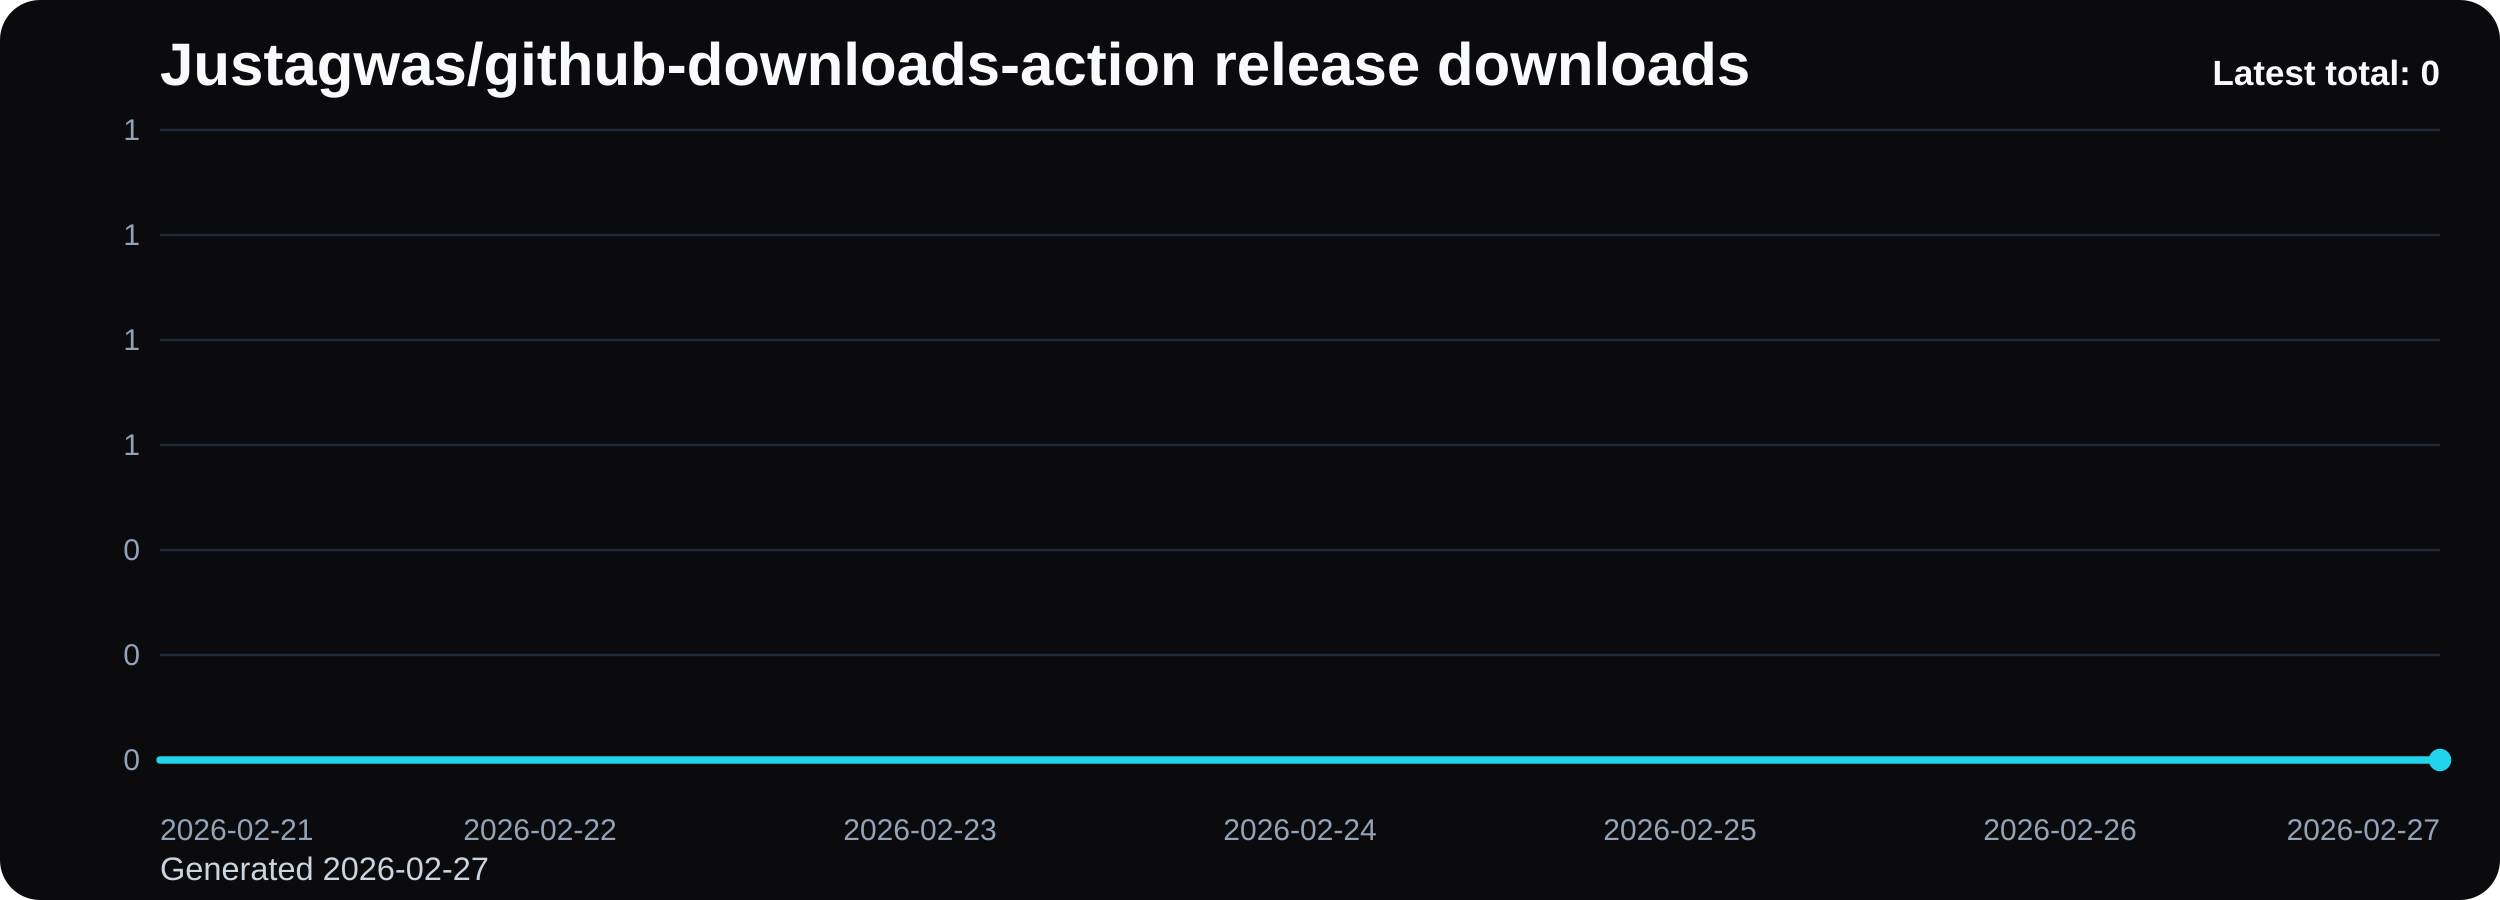
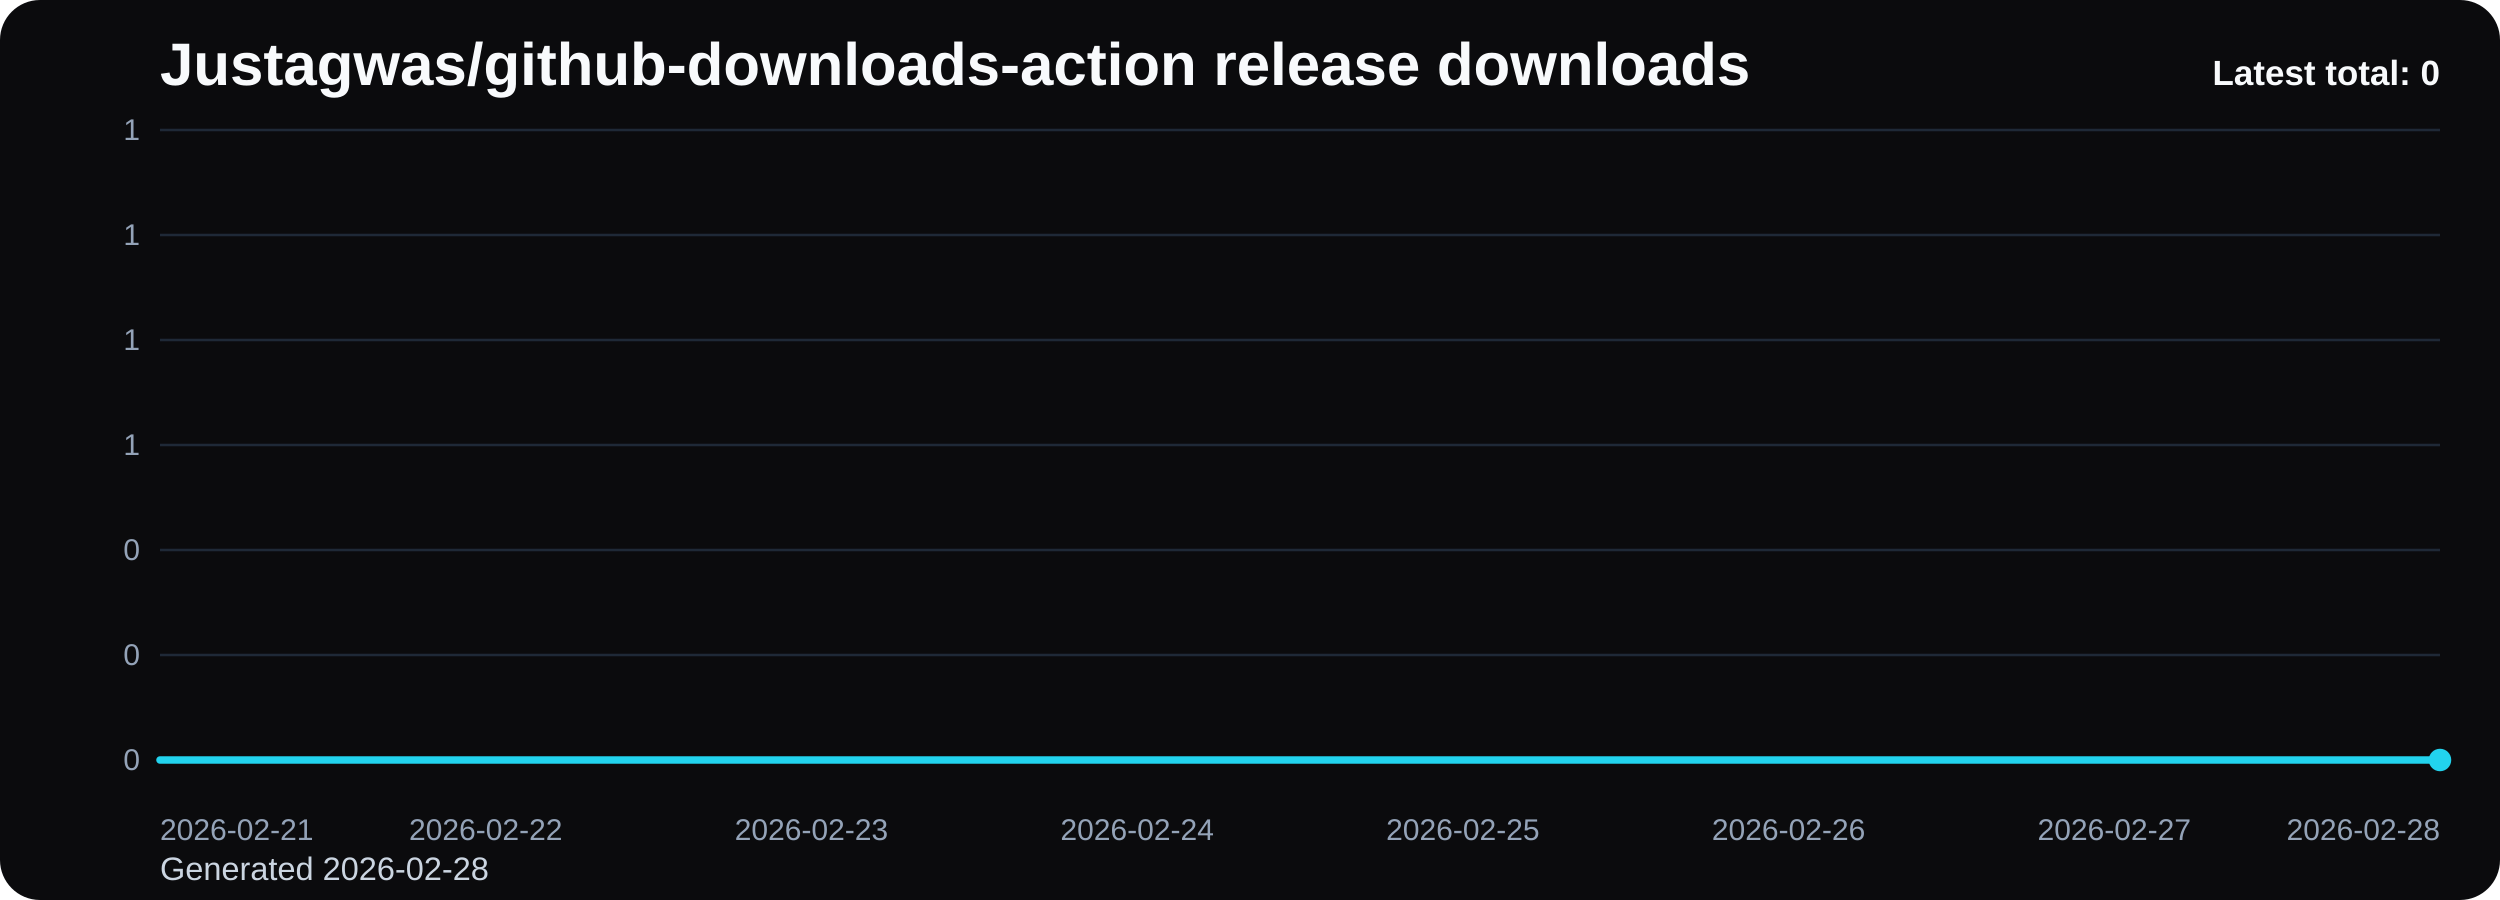
<svg xmlns="http://www.w3.org/2000/svg" viewBox="0 0 1000 360" role="img" aria-label="Justagwas/github-downloads-action release downloads chart">
  <defs>
    <linearGradient id="fill-total-trend-black" x1="0" y1="0" x2="0" y2="1">
      <stop offset="0%" stop-color="#22d3ee" stop-opacity="0.32" />
      <stop offset="100%" stop-color="#22d3ee" stop-opacity="0.05" />
    </linearGradient>
    <style>
      .bg { fill: #0b0b0d; }
      .title { font: 700 24px Arial, sans-serif; fill: #f8fafc; }
      .sub { font: 400 13px Arial, sans-serif; fill: #cbd5e1; }
      .grid { stroke: #1f2937; stroke-width: 1; }
      .axis { font: 400 12px Arial, sans-serif; fill: #94a3b8; }
      .line { fill: none; stroke: #22d3ee; stroke-width: 3; stroke-linecap: round; stroke-linejoin: round; }
      .dot { fill: #22d3ee; }
      .value { font: 600 11px Arial, sans-serif; fill: #cbd5e1; }
      .latest { font: 700 14px Arial, sans-serif; fill: #f8fafc; }
    </style>
  </defs>
  <rect class="bg" x="0" y="0" width="1000" height="360" rx="16" />
  <text class="title" x="64" y="34">Justagwas/github-downloads-action release downloads</text>
-   <text class="sub" x="64" y="352">Generated 2026-02-27</text>
+   <text class="sub" x="64" y="352">Generated 2026-02-28</text>
  <line x1="64" y1="52.00" x2="976" y2="52.00" class="grid" />
  <text x="56" y="56.00" text-anchor="end" class="axis">1</text>
  <line x1="64" y1="94.00" x2="976" y2="94.00" class="grid" />
  <text x="56" y="98.00" text-anchor="end" class="axis">1</text>
  <line x1="64" y1="136.00" x2="976" y2="136.00" class="grid" />
  <text x="56" y="140.00" text-anchor="end" class="axis">1</text>
  <line x1="64" y1="178.00" x2="976" y2="178.00" class="grid" />
  <text x="56" y="182.00" text-anchor="end" class="axis">1</text>
  <line x1="64" y1="220.00" x2="976" y2="220.00" class="grid" />
  <text x="56" y="224.00" text-anchor="end" class="axis">0</text>
  <line x1="64" y1="262.00" x2="976" y2="262.00" class="grid" />
  <text x="56" y="266.00" text-anchor="end" class="axis">0</text>
  <line x1="64" y1="304.00" x2="976" y2="304.00" class="grid" />
  <text x="56" y="308.00" text-anchor="end" class="axis">0</text>
-   <path d="M 64.00 304 L 64.00 304.00 L 216.00 304.00 L 368.00 304.00 L 520.00 304.00 L 672.00 304.00 L 824.00 304.00 L 976.00 304.00 L 976.00 304 Z" fill="url(#fill-total-trend-black)" />
-   <polyline class="line" points="64.00,304.00 216.00,304.00 368.00,304.00 520.00,304.00 672.00,304.00 824.00,304.00 976.00,304.00" />
+   <path d="M 64.00 304 L 64.00 304.00 L 194.29 304.00 L 324.57 304.00 L 454.86 304.00 L 585.14 304.00 L 715.43 304.00 L 845.71 304.00 L 976.00 304.00 L 976.00 304 Z" fill="url(#fill-total-trend-black)" />
+   <polyline class="line" points="64.00,304.00 194.29,304.00 324.57,304.00 454.86,304.00 585.14,304.00 715.43,304.00 845.71,304.00 976.00,304.00" />
  <circle class="dot" cx="976.00" cy="304.00" r="4.5" />
  <text class="axis" x="64.00" y="336" text-anchor="start">2026-02-21</text>
-   <text class="axis" x="216.00" y="336" text-anchor="middle">2026-02-22</text>
-   <text class="axis" x="368.00" y="336" text-anchor="middle">2026-02-23</text>
-   <text class="axis" x="520.00" y="336" text-anchor="middle">2026-02-24</text>
-   <text class="axis" x="672.00" y="336" text-anchor="middle">2026-02-25</text>
-   <text class="axis" x="824.00" y="336" text-anchor="middle">2026-02-26</text>
-   <text class="axis" x="976.00" y="336" text-anchor="end">2026-02-27</text>
+   <text class="axis" x="194.29" y="336" text-anchor="middle">2026-02-22</text>
+   <text class="axis" x="324.57" y="336" text-anchor="middle">2026-02-23</text>
+   <text class="axis" x="454.86" y="336" text-anchor="middle">2026-02-24</text>
+   <text class="axis" x="585.14" y="336" text-anchor="middle">2026-02-25</text>
+   <text class="axis" x="715.43" y="336" text-anchor="middle">2026-02-26</text>
+   <text class="axis" x="845.71" y="336" text-anchor="middle">2026-02-27</text>
+   <text class="axis" x="976.00" y="336" text-anchor="end">2026-02-28</text>
  <text class="latest" x="976" y="34" text-anchor="end">Latest total: 0</text>
</svg>
